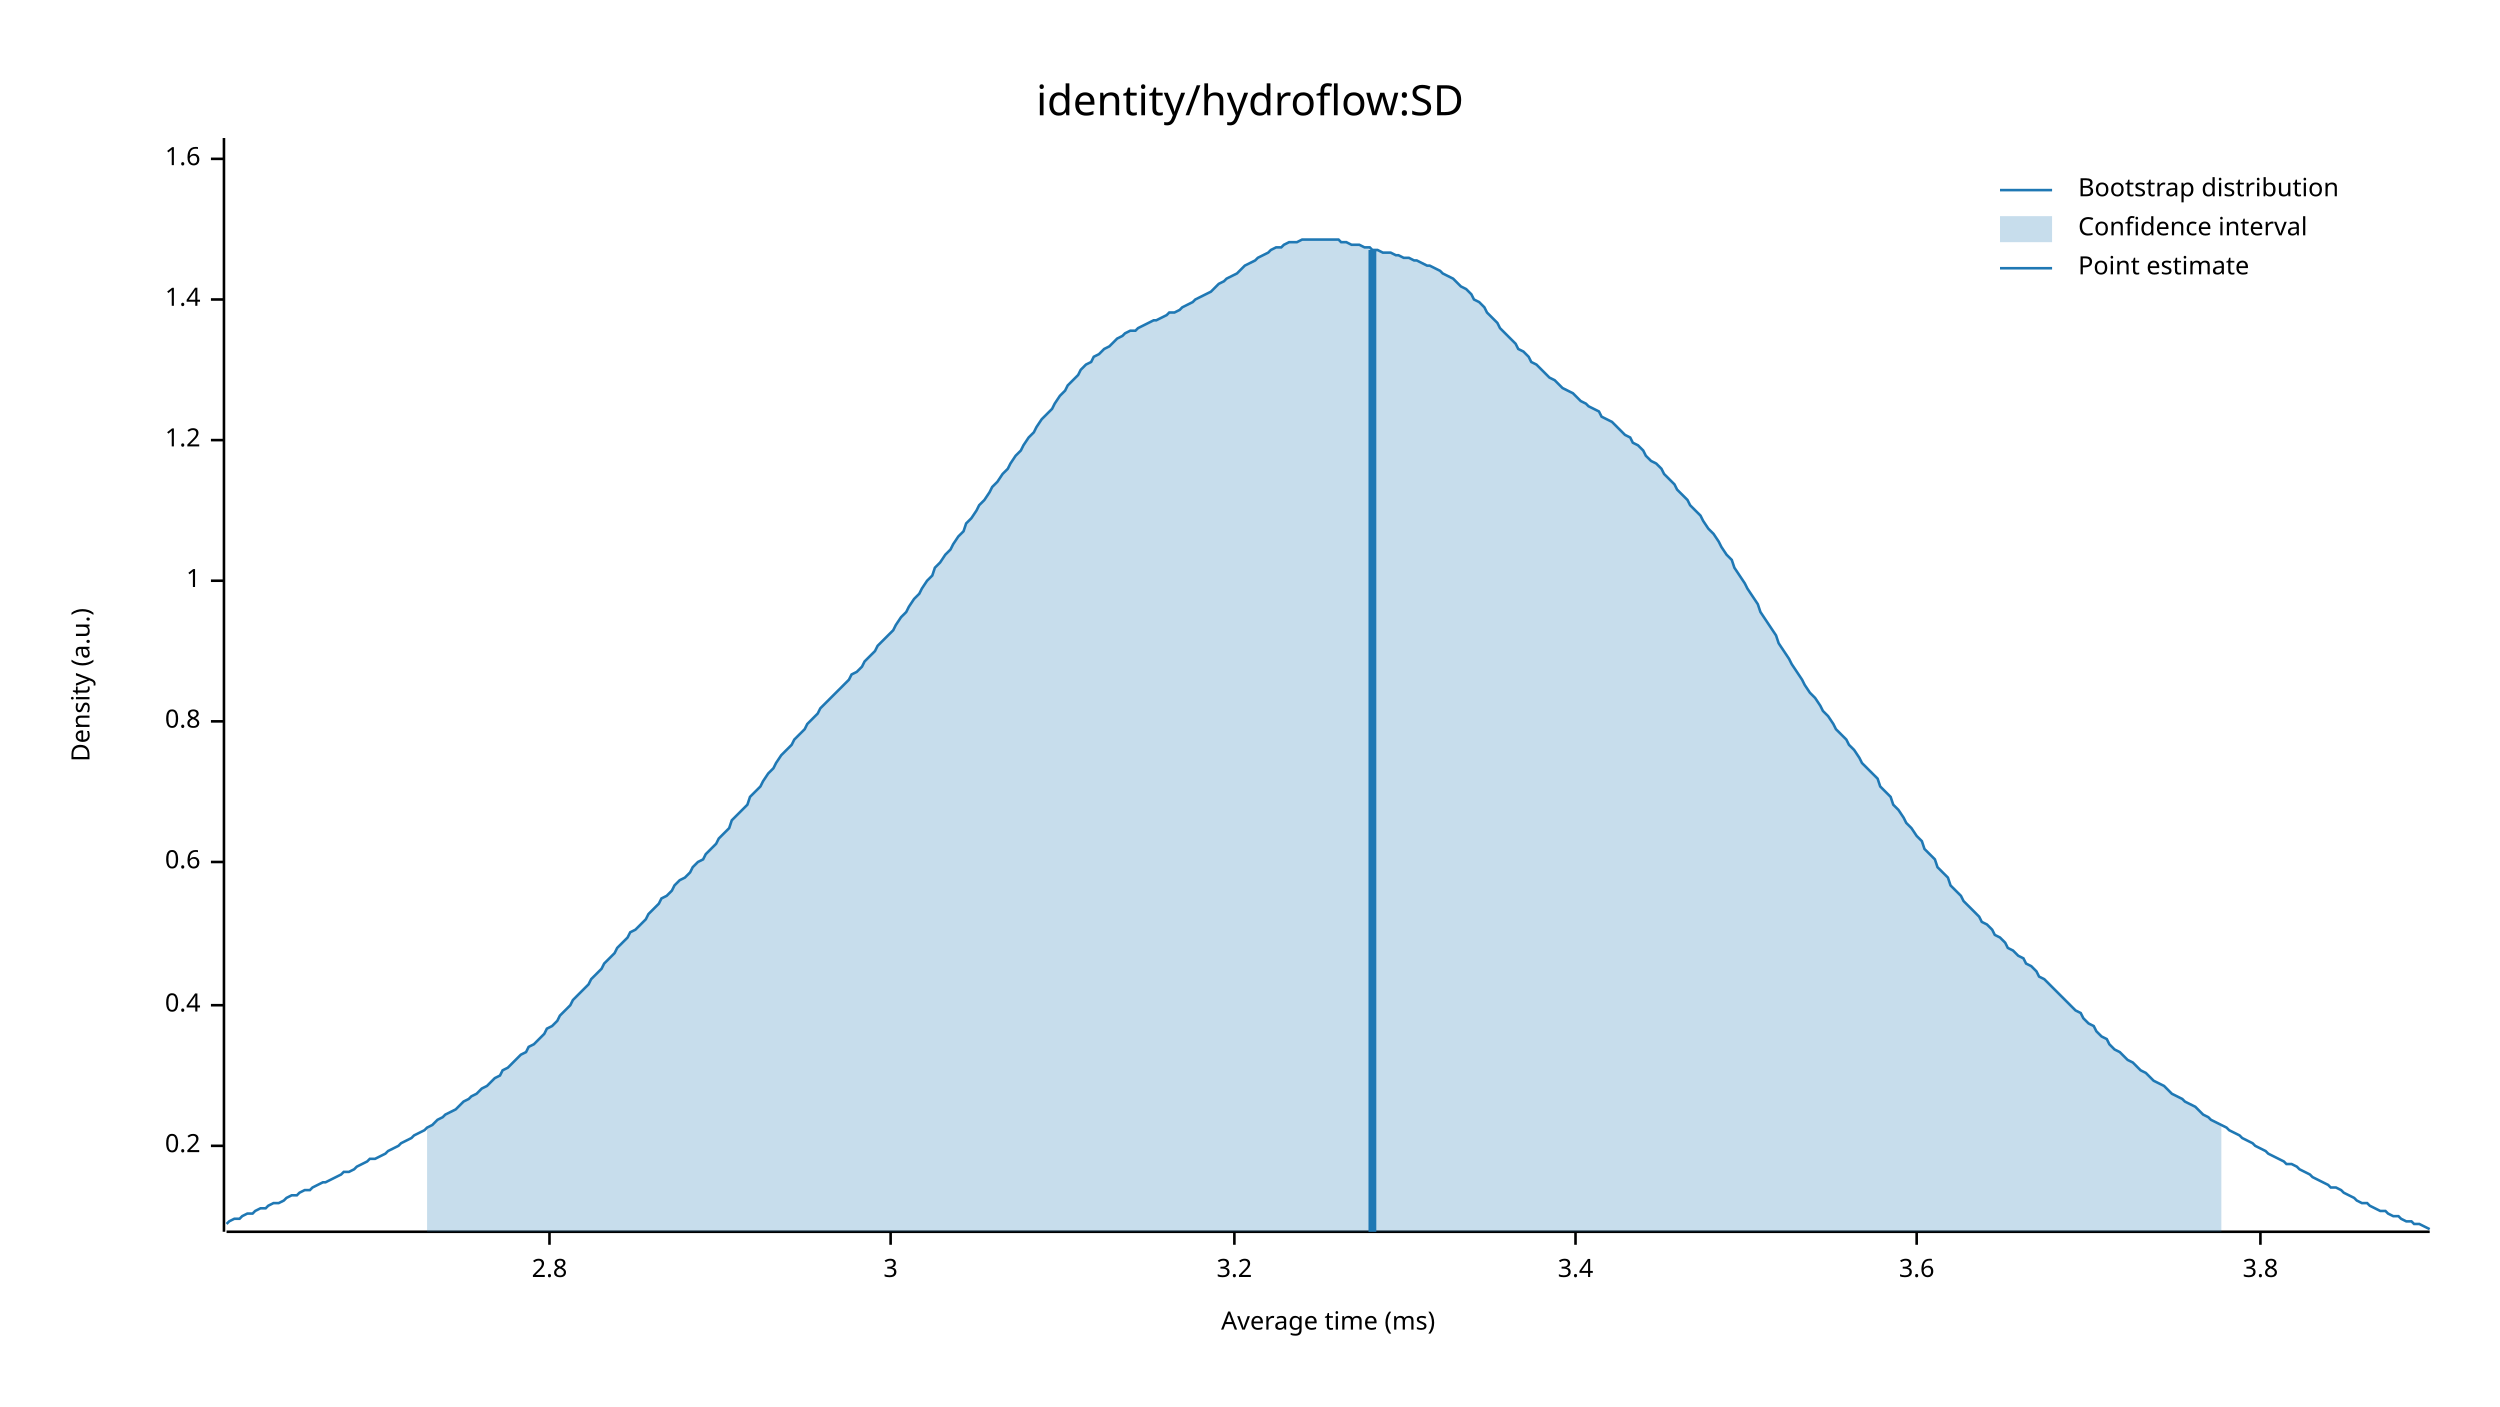
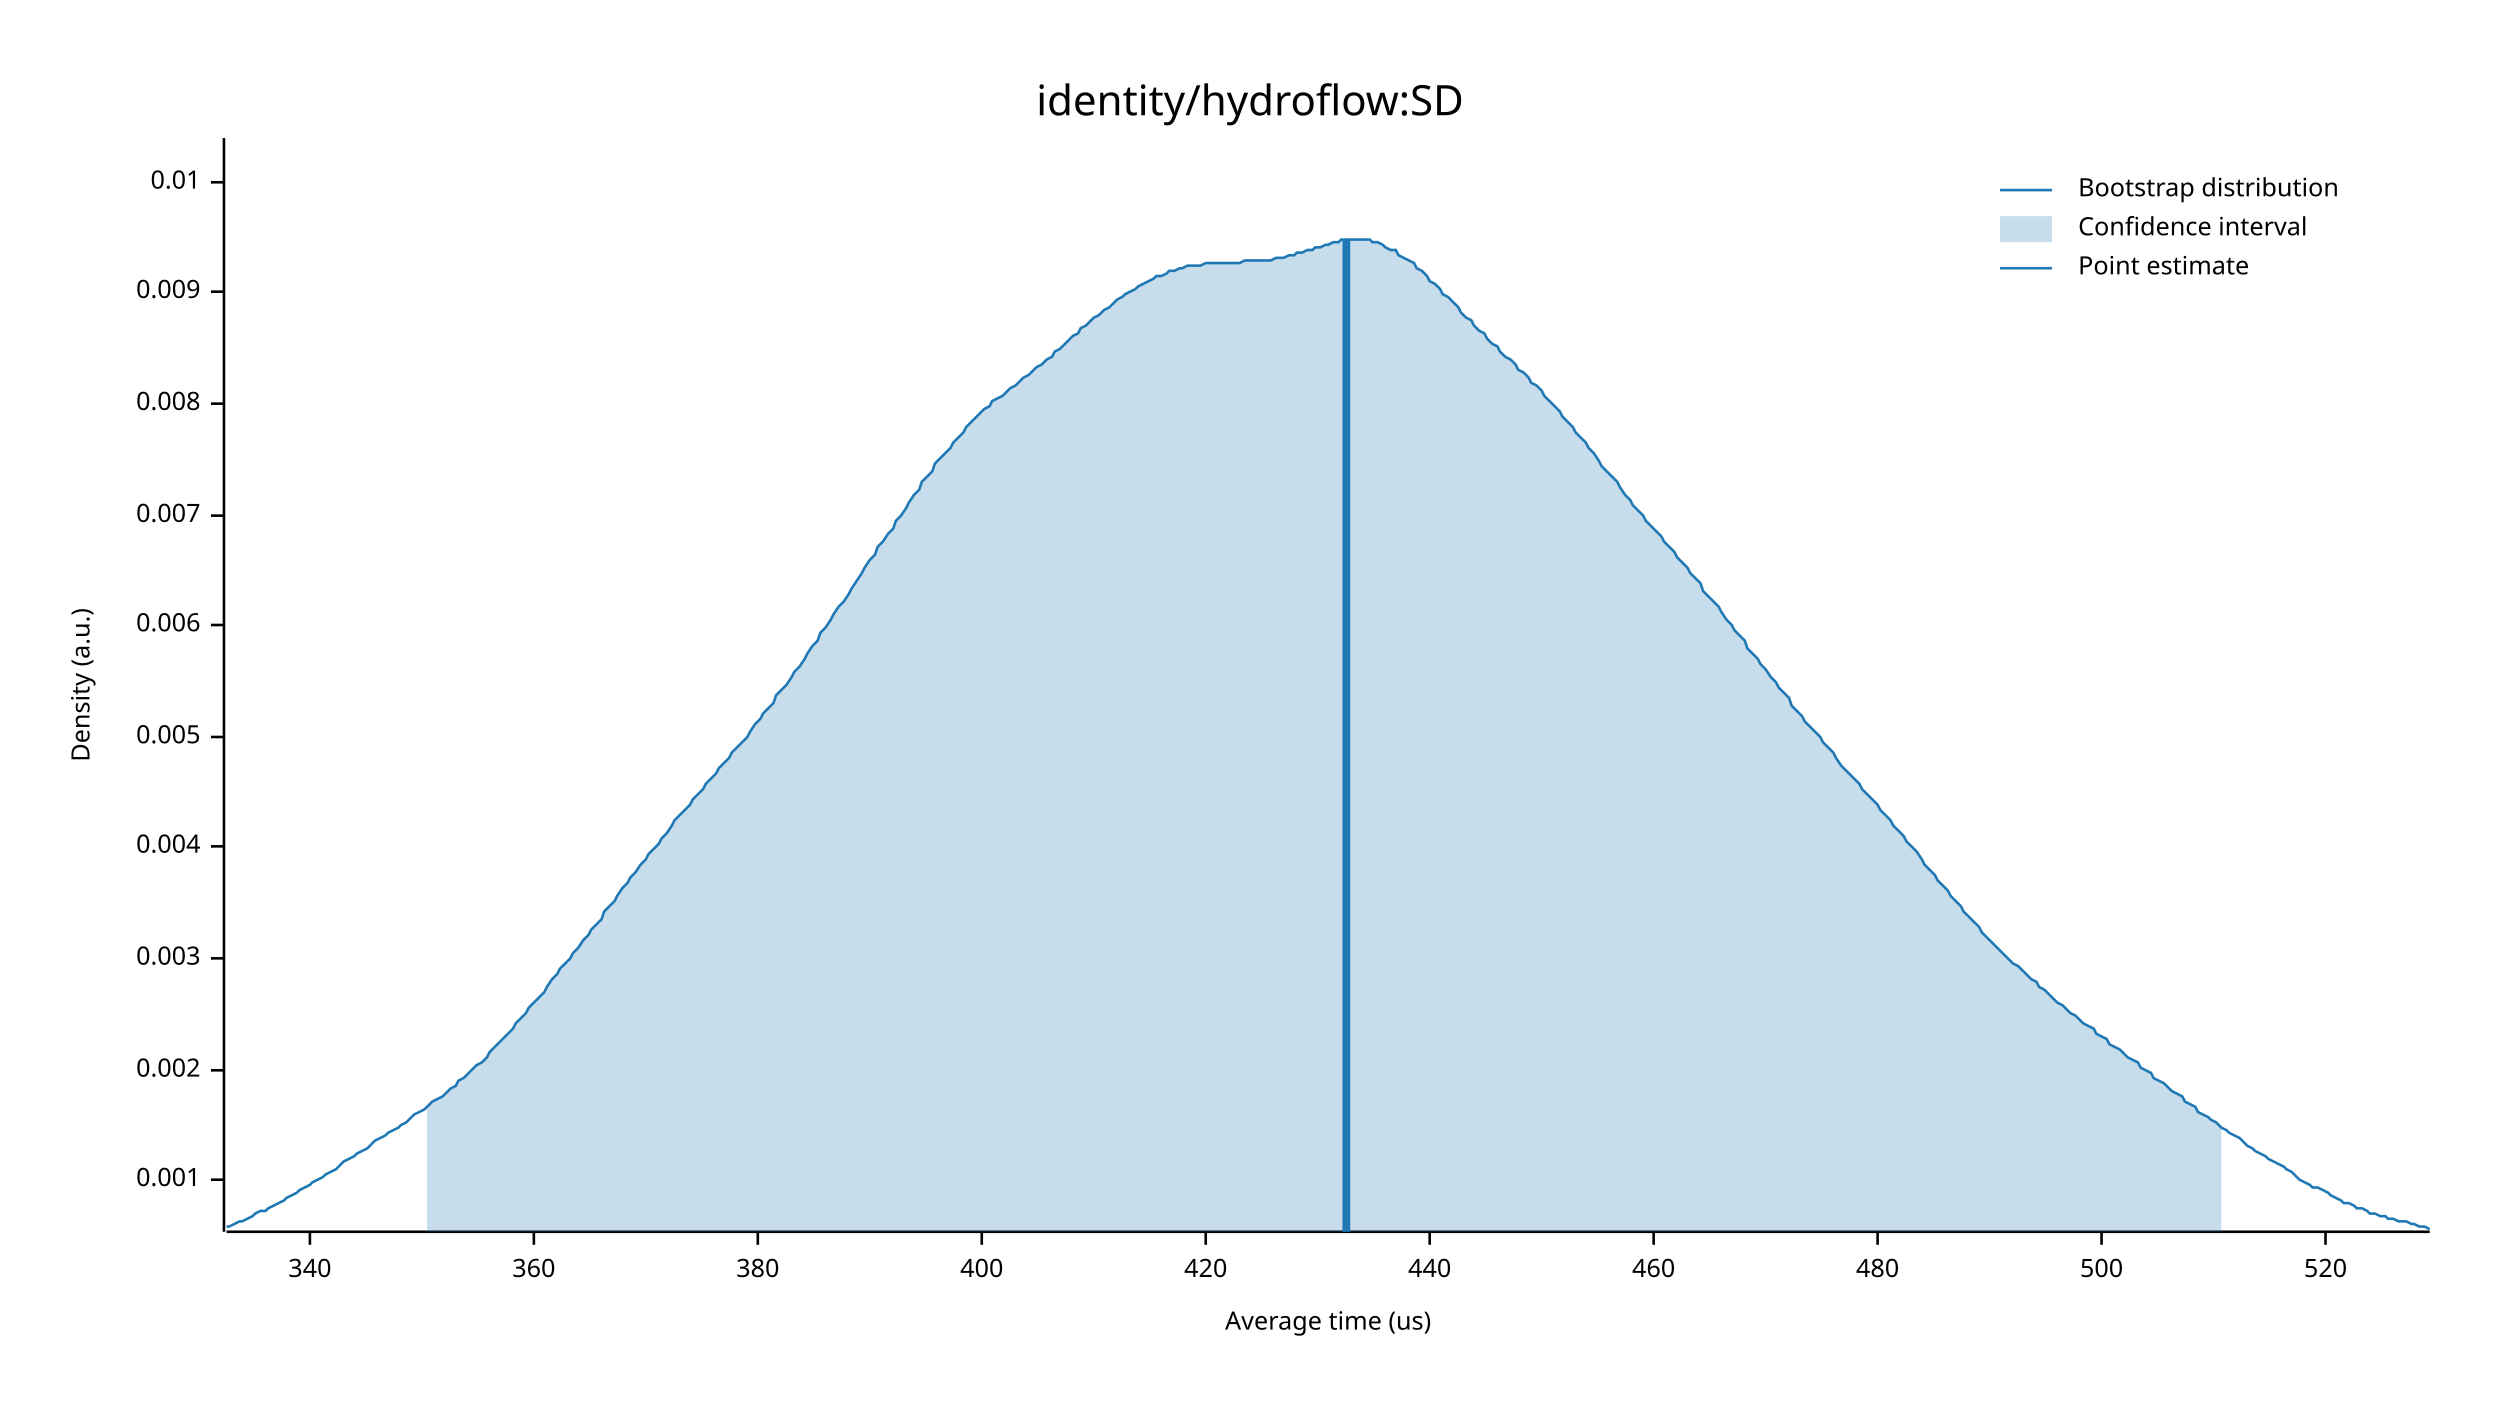
<svg xmlns="http://www.w3.org/2000/svg" width="960" height="540" viewBox="0 0 960 540">
  <text x="480" y="32" dy="0.76em" text-anchor="middle" font-family="sans-serif" font-size="16.129" opacity="1" fill="#000000">
identity/hydroflow:SD
</text>
  <text x="27" y="263" dy="0.76em" text-anchor="middle" font-family="sans-serif" font-size="9.677" opacity="1" fill="#000000" transform="rotate(270, 27, 263)">
Density (a.u.)
</text>
  <text x="510" y="513" dy="-0.5ex" text-anchor="middle" font-family="sans-serif" font-size="9.677" opacity="1" fill="#000000">
- Average time (ms)
+ Average time (us)
</text>
  <polyline fill="none" opacity="1" stroke="#000000" stroke-width="1" points="86,53 86,473 " />
-   <text x="77" y="440" dy="0.5ex" text-anchor="end" font-family="sans-serif" font-size="9.677" opacity="1" fill="#000000">
- 0.2
+   <text x="77" y="453" dy="0.5ex" text-anchor="end" font-family="sans-serif" font-size="9.677" opacity="1" fill="#000000">
+ 0.001
</text>
-   <polyline fill="none" opacity="1" stroke="#000000" stroke-width="1" points="81,440 86,440 " />
-   <text x="77" y="386" dy="0.5ex" text-anchor="end" font-family="sans-serif" font-size="9.677" opacity="1" fill="#000000">
- 0.4
+   <polyline fill="none" opacity="1" stroke="#000000" stroke-width="1" points="81,453 86,453 " />
+   <text x="77" y="411" dy="0.5ex" text-anchor="end" font-family="sans-serif" font-size="9.677" opacity="1" fill="#000000">
+ 0.002
</text>
-   <polyline fill="none" opacity="1" stroke="#000000" stroke-width="1" points="81,386 86,386 " />
-   <text x="77" y="331" dy="0.5ex" text-anchor="end" font-family="sans-serif" font-size="9.677" opacity="1" fill="#000000">
- 0.6
+   <polyline fill="none" opacity="1" stroke="#000000" stroke-width="1" points="81,411 86,411 " />
+   <text x="77" y="368" dy="0.5ex" text-anchor="end" font-family="sans-serif" font-size="9.677" opacity="1" fill="#000000">
+ 0.003
</text>
-   <polyline fill="none" opacity="1" stroke="#000000" stroke-width="1" points="81,331 86,331 " />
-   <text x="77" y="277" dy="0.5ex" text-anchor="end" font-family="sans-serif" font-size="9.677" opacity="1" fill="#000000">
- 0.8
+   <polyline fill="none" opacity="1" stroke="#000000" stroke-width="1" points="81,368 86,368 " />
+   <text x="77" y="325" dy="0.5ex" text-anchor="end" font-family="sans-serif" font-size="9.677" opacity="1" fill="#000000">
+ 0.004
</text>
-   <polyline fill="none" opacity="1" stroke="#000000" stroke-width="1" points="81,277 86,277 " />
-   <text x="77" y="223" dy="0.5ex" text-anchor="end" font-family="sans-serif" font-size="9.677" opacity="1" fill="#000000">
- 1
+   <polyline fill="none" opacity="1" stroke="#000000" stroke-width="1" points="81,325 86,325 " />
+   <text x="77" y="283" dy="0.5ex" text-anchor="end" font-family="sans-serif" font-size="9.677" opacity="1" fill="#000000">
+ 0.005
</text>
-   <polyline fill="none" opacity="1" stroke="#000000" stroke-width="1" points="81,223 86,223 " />
-   <text x="77" y="169" dy="0.5ex" text-anchor="end" font-family="sans-serif" font-size="9.677" opacity="1" fill="#000000">
- 1.2
+   <polyline fill="none" opacity="1" stroke="#000000" stroke-width="1" points="81,283 86,283 " />
+   <text x="77" y="240" dy="0.5ex" text-anchor="end" font-family="sans-serif" font-size="9.677" opacity="1" fill="#000000">
+ 0.006
</text>
-   <polyline fill="none" opacity="1" stroke="#000000" stroke-width="1" points="81,169 86,169 " />
-   <text x="77" y="115" dy="0.5ex" text-anchor="end" font-family="sans-serif" font-size="9.677" opacity="1" fill="#000000">
- 1.4
+   <polyline fill="none" opacity="1" stroke="#000000" stroke-width="1" points="81,240 86,240 " />
+   <text x="77" y="198" dy="0.5ex" text-anchor="end" font-family="sans-serif" font-size="9.677" opacity="1" fill="#000000">
+ 0.007
</text>
-   <polyline fill="none" opacity="1" stroke="#000000" stroke-width="1" points="81,115 86,115 " />
-   <text x="77" y="61" dy="0.5ex" text-anchor="end" font-family="sans-serif" font-size="9.677" opacity="1" fill="#000000">
- 1.6
+   <polyline fill="none" opacity="1" stroke="#000000" stroke-width="1" points="81,198 86,198 " />
+   <text x="77" y="155" dy="0.5ex" text-anchor="end" font-family="sans-serif" font-size="9.677" opacity="1" fill="#000000">
+ 0.008
</text>
-   <polyline fill="none" opacity="1" stroke="#000000" stroke-width="1" points="81,61 86,61 " />
+   <polyline fill="none" opacity="1" stroke="#000000" stroke-width="1" points="81,155 86,155 " />
+   <text x="77" y="112" dy="0.5ex" text-anchor="end" font-family="sans-serif" font-size="9.677" opacity="1" fill="#000000">
+ 0.009
+ </text>
+   <polyline fill="none" opacity="1" stroke="#000000" stroke-width="1" points="81,112 86,112 " />
+   <text x="77" y="70" dy="0.5ex" text-anchor="end" font-family="sans-serif" font-size="9.677" opacity="1" fill="#000000">
+ 0.01
+ </text>
+   <polyline fill="none" opacity="1" stroke="#000000" stroke-width="1" points="81,70 86,70 " />
  <polyline fill="none" opacity="1" stroke="#000000" stroke-width="1" points="87,473 933,473 " />
-   <text x="211" y="483" dy="0.76em" text-anchor="middle" font-family="sans-serif" font-size="9.677" opacity="1" fill="#000000">
- 2.8
+   <text x="119" y="483" dy="0.76em" text-anchor="middle" font-family="sans-serif" font-size="9.677" opacity="1" fill="#000000">
+ 340
</text>
-   <polyline fill="none" opacity="1" stroke="#000000" stroke-width="1" points="211,473 211,478 " />
-   <text x="342" y="483" dy="0.76em" text-anchor="middle" font-family="sans-serif" font-size="9.677" opacity="1" fill="#000000">
- 3
+   <polyline fill="none" opacity="1" stroke="#000000" stroke-width="1" points="119,473 119,478 " />
+   <text x="205" y="483" dy="0.76em" text-anchor="middle" font-family="sans-serif" font-size="9.677" opacity="1" fill="#000000">
+ 360
</text>
-   <polyline fill="none" opacity="1" stroke="#000000" stroke-width="1" points="342,473 342,478 " />
-   <text x="474" y="483" dy="0.76em" text-anchor="middle" font-family="sans-serif" font-size="9.677" opacity="1" fill="#000000">
- 3.2
+   <polyline fill="none" opacity="1" stroke="#000000" stroke-width="1" points="205,473 205,478 " />
+   <text x="291" y="483" dy="0.76em" text-anchor="middle" font-family="sans-serif" font-size="9.677" opacity="1" fill="#000000">
+ 380
</text>
-   <polyline fill="none" opacity="1" stroke="#000000" stroke-width="1" points="474,473 474,478 " />
-   <text x="605" y="483" dy="0.76em" text-anchor="middle" font-family="sans-serif" font-size="9.677" opacity="1" fill="#000000">
- 3.4
+   <polyline fill="none" opacity="1" stroke="#000000" stroke-width="1" points="291,473 291,478 " />
+   <text x="377" y="483" dy="0.76em" text-anchor="middle" font-family="sans-serif" font-size="9.677" opacity="1" fill="#000000">
+ 400
</text>
-   <polyline fill="none" opacity="1" stroke="#000000" stroke-width="1" points="605,473 605,478 " />
-   <text x="736" y="483" dy="0.76em" text-anchor="middle" font-family="sans-serif" font-size="9.677" opacity="1" fill="#000000">
- 3.6
+   <polyline fill="none" opacity="1" stroke="#000000" stroke-width="1" points="377,473 377,478 " />
+   <text x="463" y="483" dy="0.76em" text-anchor="middle" font-family="sans-serif" font-size="9.677" opacity="1" fill="#000000">
+ 420
</text>
-   <polyline fill="none" opacity="1" stroke="#000000" stroke-width="1" points="736,473 736,478 " />
-   <text x="868" y="483" dy="0.76em" text-anchor="middle" font-family="sans-serif" font-size="9.677" opacity="1" fill="#000000">
- 3.8
+   <polyline fill="none" opacity="1" stroke="#000000" stroke-width="1" points="463,473 463,478 " />
+   <text x="549" y="483" dy="0.76em" text-anchor="middle" font-family="sans-serif" font-size="9.677" opacity="1" fill="#000000">
+ 440
</text>
-   <polyline fill="none" opacity="1" stroke="#000000" stroke-width="1" points="868,473 868,478 " />
-   <polyline fill="none" opacity="1" stroke="#1F78B4" stroke-width="1" points="87,470 88,469 90,468 92,468 93,467 95,466 97,466 98,465 100,464 102,464 103,463 105,462 107,462 109,461 110,460 112,459 114,459 115,458 117,457 119,457 120,456 122,455 124,454 125,454 127,453 129,452 131,451 132,450 134,450 136,449 137,448 139,447 141,446 142,445 144,445 146,444 148,443 149,442 151,441 153,440 154,439 156,438 158,437 159,436 161,435 163,434 164,433 166,432 168,430 170,429 171,428 173,427 175,426 176,425 178,423 180,422 181,421 183,420 185,418 187,417 188,416 190,414 192,413 193,411 195,410 197,408 198,407 200,405 202,404 203,402 205,401 207,399 209,397 210,395 212,394 214,392 215,390 217,388 219,386 220,384 222,382 224,380 226,378 227,376 229,374 231,372 232,370 234,368 236,366 237,364 239,362 241,360 242,358 244,357 246,355 248,353 249,351 251,349 253,347 254,345 256,344 258,342 259,340 261,338 263,337 265,335 266,333 268,331 270,330 271,328 273,326 275,324 276,322 278,320 280,318 281,315 283,313 285,311 287,309 288,306 290,304 292,302 293,300 295,297 297,295 298,293 300,290 302,288 304,286 305,284 307,282 309,280 310,278 312,276 314,274 315,272 317,270 319,268 320,267 322,265 324,263 326,261 327,259 329,258 331,256 332,254 334,252 336,250 337,248 339,246 341,244 343,242 344,240 346,237 348,235 349,233 351,230 353,228 354,226 356,223 358,221 359,218 361,216 363,213 365,211 366,209 368,206 370,204 371,201 373,199 375,196 376,194 378,192 380,189 381,187 383,185 385,182 387,180 388,178 390,175 392,173 393,171 395,168 397,166 398,164 400,161 402,159 404,157 405,155 407,152 409,150 410,148 412,146 414,144 415,142 417,140 419,139 420,137 422,136 424,134 426,133 427,132 429,130 431,129 432,128 434,127 436,127 437,126 439,125 441,124 443,123 444,123 446,122 448,121 449,120 451,120 453,119 454,118 456,117 458,116 459,115 461,114 463,113 465,112 466,111 468,109 470,108 471,107 473,106 475,105 476,104 478,102 480,101 482,100 483,99 485,98 487,97 488,96 490,95 492,95 493,94 495,93 497,93 498,93 500,92 502,92 504,92 505,92 507,92 509,92 510,92 512,92 514,92 515,93 517,93 519,94 521,94 522,94 524,95 526,95 527,96 529,96 531,97 532,97 534,97 536,98 537,98 539,99 541,99 543,100 544,100 546,101 548,102 549,102 551,103 553,104 554,105 556,106 558,107 560,109 561,110 563,111 565,113 566,115 568,116 570,118 571,120 573,122 575,124 576,126 578,128 580,130 582,132 583,134 585,135 587,137 588,139 590,140 592,142 593,143 595,145 597,146 599,148 600,149 602,150 604,151 605,152 607,154 609,155 610,156 612,157 614,158 615,160 617,161 619,162 621,164 622,165 624,167 626,168 627,170 629,171 631,173 632,175 634,177 636,178 638,180 639,182 641,184 643,186 644,188 646,190 648,192 649,194 651,196 653,198 654,200 656,203 658,205 660,208 661,210 663,213 665,215 666,218 668,221 670,224 671,226 673,229 675,232 676,235 678,238 680,241 682,244 683,247 685,250 687,253 688,255 690,258 692,261 693,263 695,266 697,268 699,271 700,273 702,275 704,278 705,280 707,282 709,284 710,286 712,288 714,291 715,293 717,295 719,297 721,299 722,302 724,304 726,306 727,309 729,311 731,314 732,316 734,318 736,321 738,323 739,326 741,328 743,330 744,333 746,335 748,337 749,340 751,342 753,344 754,346 756,348 758,350 760,352 761,354 763,355 765,357 766,359 768,360 770,362 771,364 773,365 775,367 777,368 778,370 780,371 782,373 783,375 785,376 787,378 788,379 790,381 792,383 793,384 795,386 797,388 799,389 800,391 802,393 804,394 805,396 807,398 809,399 810,401 812,403 814,404 816,406 817,407 819,408 821,410 822,411 824,412 826,414 827,415 829,416 831,417 832,418 834,420 836,421 838,422 839,423 841,424 843,425 844,426 846,428 848,429 849,430 851,431 853,432 855,433 856,434 858,435 860,436 861,437 863,438 865,439 866,440 868,441 870,442 871,443 873,444 875,445 877,446 878,447 880,447 882,448 883,449 885,450 887,451 888,452 890,453 892,454 894,455 895,456 897,456 899,457 900,458 902,459 904,460 905,461 907,462 909,462 910,463 912,464 914,465 916,465 917,466 919,467 921,467 922,468 924,469 926,469 927,470 929,470 931,471 933,472 " />
-   <polygon opacity="0.25" fill="#1F78B4" points="164,433 166,432 168,430 170,429 171,428 173,427 175,426 176,425 178,423 180,422 181,421 183,420 185,418 187,417 188,416 190,414 192,413 193,411 195,410 197,408 198,407 200,405 202,404 203,402 205,401 207,399 209,397 210,395 212,394 214,392 215,390 217,388 219,386 220,384 222,382 224,380 226,378 227,376 229,374 231,372 232,370 234,368 236,366 237,364 239,362 241,360 242,358 244,357 246,355 248,353 249,351 251,349 253,347 254,345 256,344 258,342 259,340 261,338 263,337 265,335 266,333 268,331 270,330 271,328 273,326 275,324 276,322 278,320 280,318 281,315 283,313 285,311 287,309 288,306 290,304 292,302 293,300 295,297 297,295 298,293 300,290 302,288 304,286 305,284 307,282 309,280 310,278 312,276 314,274 315,272 317,270 319,268 320,267 322,265 324,263 326,261 327,259 329,258 331,256 332,254 334,252 336,250 337,248 339,246 341,244 343,242 344,240 346,237 348,235 349,233 351,230 353,228 354,226 356,223 358,221 359,218 361,216 363,213 365,211 366,209 368,206 370,204 371,201 373,199 375,196 376,194 378,192 380,189 381,187 383,185 385,182 387,180 388,178 390,175 392,173 393,171 395,168 397,166 398,164 400,161 402,159 404,157 405,155 407,152 409,150 410,148 412,146 414,144 415,142 417,140 419,139 420,137 422,136 424,134 426,133 427,132 429,130 431,129 432,128 434,127 436,127 437,126 439,125 441,124 443,123 444,123 446,122 448,121 449,120 451,120 453,119 454,118 456,117 458,116 459,115 461,114 463,113 465,112 466,111 468,109 470,108 471,107 473,106 475,105 476,104 478,102 480,101 482,100 483,99 485,98 487,97 488,96 490,95 492,95 493,94 495,93 497,93 498,93 500,92 502,92 504,92 505,92 507,92 509,92 510,92 512,92 514,92 515,93 517,93 519,94 521,94 522,94 524,95 526,95 527,96 529,96 531,97 532,97 534,97 536,98 537,98 539,99 541,99 543,100 544,100 546,101 548,102 549,102 551,103 553,104 554,105 556,106 558,107 560,109 561,110 563,111 565,113 566,115 568,116 570,118 571,120 573,122 575,124 576,126 578,128 580,130 582,132 583,134 585,135 587,137 588,139 590,140 592,142 593,143 595,145 597,146 599,148 600,149 602,150 604,151 605,152 607,154 609,155 610,156 612,157 614,158 615,160 617,161 619,162 621,164 622,165 624,167 626,168 627,170 629,171 631,173 632,175 634,177 636,178 638,180 639,182 641,184 643,186 644,188 646,190 648,192 649,194 651,196 653,198 654,200 656,203 658,205 660,208 661,210 663,213 665,215 666,218 668,221 670,224 671,226 673,229 675,232 676,235 678,238 680,241 682,244 683,247 685,250 687,253 688,255 690,258 692,261 693,263 695,266 697,268 699,271 700,273 702,275 704,278 705,280 707,282 709,284 710,286 712,288 714,291 715,293 717,295 719,297 721,299 722,302 724,304 726,306 727,309 729,311 731,314 732,316 734,318 736,321 738,323 739,326 741,328 743,330 744,333 746,335 748,337 749,340 751,342 753,344 754,346 756,348 758,350 760,352 761,354 763,355 765,357 766,359 768,360 770,362 771,364 773,365 775,367 777,368 778,370 780,371 782,373 783,375 785,376 787,378 788,379 790,381 792,383 793,384 795,386 797,388 799,389 800,391 802,393 804,394 805,396 807,398 809,399 810,401 812,403 814,404 816,406 817,407 819,408 821,410 822,411 824,412 826,414 827,415 829,416 831,417 832,418 834,420 836,421 838,422 839,423 841,424 843,425 844,426 846,428 848,429 849,430 851,431 853,432 853,473 164,473 " />
-   <polyline fill="none" opacity="1" stroke="#1F78B4" stroke-width="3" points="527,473 527,96 " />
+   <polyline fill="none" opacity="1" stroke="#000000" stroke-width="1" points="549,473 549,478 " />
+   <text x="635" y="483" dy="0.76em" text-anchor="middle" font-family="sans-serif" font-size="9.677" opacity="1" fill="#000000">
+ 460
+ </text>
+   <polyline fill="none" opacity="1" stroke="#000000" stroke-width="1" points="635,473 635,478 " />
+   <text x="721" y="483" dy="0.76em" text-anchor="middle" font-family="sans-serif" font-size="9.677" opacity="1" fill="#000000">
+ 480
+ </text>
+   <polyline fill="none" opacity="1" stroke="#000000" stroke-width="1" points="721,473 721,478 " />
+   <text x="807" y="483" dy="0.76em" text-anchor="middle" font-family="sans-serif" font-size="9.677" opacity="1" fill="#000000">
+ 500
+ </text>
+   <polyline fill="none" opacity="1" stroke="#000000" stroke-width="1" points="807,473 807,478 " />
+   <text x="893" y="483" dy="0.76em" text-anchor="middle" font-family="sans-serif" font-size="9.677" opacity="1" fill="#000000">
+ 520
+ </text>
+   <polyline fill="none" opacity="1" stroke="#000000" stroke-width="1" points="893,473 893,478 " />
+   <polyline fill="none" opacity="1" stroke="#1F78B4" stroke-width="1" points="87,471 88,471 90,470 92,469 93,469 95,468 97,467 98,466 100,465 102,465 103,464 105,463 107,462 109,461 110,460 112,459 114,458 115,457 117,456 119,455 120,454 122,453 124,452 125,451 127,450 129,449 131,447 132,446 134,445 136,444 137,443 139,442 141,441 142,440 144,438 146,437 148,436 149,435 151,434 153,433 154,432 156,431 158,429 159,428 161,427 163,426 164,425 166,423 168,422 170,421 171,420 173,418 175,417 176,415 178,414 180,412 181,411 183,409 185,408 187,406 188,404 190,402 192,400 193,399 195,397 197,395 198,393 200,391 202,389 203,387 205,385 207,383 209,381 210,379 212,376 214,374 215,372 217,370 219,368 220,366 222,364 224,361 226,359 227,357 229,355 231,353 232,350 234,348 236,346 237,344 239,341 241,339 242,337 244,335 246,332 248,330 249,328 251,326 253,324 254,322 256,320 258,317 259,315 261,313 263,311 265,309 266,307 268,305 270,303 271,301 273,299 275,297 276,295 278,293 280,291 281,289 283,287 285,285 287,283 288,281 290,278 292,276 293,274 295,272 297,270 298,267 300,265 302,263 304,260 305,258 307,256 309,253 310,251 312,248 314,246 315,243 317,241 319,238 320,236 322,233 324,231 326,228 327,226 329,223 331,220 332,218 334,215 336,213 337,210 339,208 341,205 343,203 344,200 346,198 348,195 349,193 351,190 353,188 354,185 356,183 358,181 359,178 361,176 363,174 365,172 366,170 368,168 370,166 371,164 373,162 375,160 376,159 378,157 380,156 381,154 383,153 385,152 387,150 388,149 390,148 392,146 393,145 395,144 397,142 398,141 400,140 402,138 404,137 405,135 407,134 409,132 410,131 412,129 414,128 415,126 417,125 419,123 420,122 422,121 424,119 426,118 427,117 429,115 431,114 432,113 434,112 436,111 437,110 439,109 441,108 443,107 444,106 446,106 448,105 449,104 451,104 453,103 454,103 456,102 458,102 459,102 461,102 463,101 465,101 466,101 468,101 470,101 471,101 473,101 475,101 476,101 478,100 480,100 482,100 483,100 485,100 487,100 488,100 490,99 492,99 493,99 495,98 497,98 498,97 500,97 502,96 504,96 505,95 507,95 509,94 510,94 512,93 514,93 515,92 517,92 519,92 521,92 522,92 524,92 526,92 527,93 529,93 531,94 532,95 534,96 536,96 537,98 539,99 541,100 543,101 544,103 546,104 548,106 549,108 551,109 553,111 554,113 556,114 558,116 560,118 561,120 563,122 565,123 566,125 568,127 570,128 571,130 573,132 575,133 576,135 578,137 580,138 582,140 583,142 585,143 587,145 588,147 590,148 592,150 593,152 595,154 597,156 599,158 600,160 602,162 604,164 605,166 607,168 609,170 610,172 612,174 614,177 615,179 617,181 619,183 621,185 622,187 624,190 626,192 627,194 629,196 631,198 632,200 634,202 636,204 638,206 639,208 641,210 643,212 644,214 646,216 648,218 649,220 651,222 653,224 654,227 656,229 658,231 660,233 661,235 663,238 665,240 666,242 668,244 670,246 671,249 673,251 675,253 676,255 678,257 680,260 682,262 683,264 685,266 687,268 688,271 690,273 692,275 693,277 695,279 697,281 699,283 700,285 702,287 704,289 705,291 707,294 709,296 710,297 712,299 714,301 715,303 717,305 719,307 721,309 722,311 724,313 726,315 727,317 729,319 731,321 732,323 734,325 736,327 738,330 739,332 741,334 743,336 744,338 746,340 748,342 749,344 751,346 753,348 754,350 756,352 758,354 760,356 761,358 763,360 765,362 766,363 768,365 770,367 771,368 773,370 775,371 777,373 778,374 780,376 782,377 783,379 785,380 787,382 788,383 790,385 792,386 793,387 795,389 797,390 799,392 800,393 802,394 804,395 805,397 807,398 809,399 810,401 812,402 814,403 816,405 817,406 819,407 821,408 822,410 824,411 826,412 827,414 829,415 831,416 832,417 834,419 836,420 838,421 839,423 841,424 843,425 844,427 846,428 848,429 849,430 851,431 853,433 855,434 856,435 858,436 860,437 861,438 863,440 865,441 866,442 868,443 870,444 871,445 873,446 875,447 877,448 878,449 880,450 882,452 883,453 885,454 887,455 888,456 890,456 892,457 894,458 895,459 897,460 899,461 900,462 902,462 904,463 905,464 907,464 909,465 910,466 912,466 914,467 916,467 917,468 919,468 921,469 922,469 924,469 926,470 927,470 929,471 931,471 933,472 " />
+   <polygon opacity="0.25" fill="#1F78B4" points="164,425 166,423 168,422 170,421 171,420 173,418 175,417 176,415 178,414 180,412 181,411 183,409 185,408 187,406 188,404 190,402 192,400 193,399 195,397 197,395 198,393 200,391 202,389 203,387 205,385 207,383 209,381 210,379 212,376 214,374 215,372 217,370 219,368 220,366 222,364 224,361 226,359 227,357 229,355 231,353 232,350 234,348 236,346 237,344 239,341 241,339 242,337 244,335 246,332 248,330 249,328 251,326 253,324 254,322 256,320 258,317 259,315 261,313 263,311 265,309 266,307 268,305 270,303 271,301 273,299 275,297 276,295 278,293 280,291 281,289 283,287 285,285 287,283 288,281 290,278 292,276 293,274 295,272 297,270 298,267 300,265 302,263 304,260 305,258 307,256 309,253 310,251 312,248 314,246 315,243 317,241 319,238 320,236 322,233 324,231 326,228 327,226 329,223 331,220 332,218 334,215 336,213 337,210 339,208 341,205 343,203 344,200 346,198 348,195 349,193 351,190 353,188 354,185 356,183 358,181 359,178 361,176 363,174 365,172 366,170 368,168 370,166 371,164 373,162 375,160 376,159 378,157 380,156 381,154 383,153 385,152 387,150 388,149 390,148 392,146 393,145 395,144 397,142 398,141 400,140 402,138 404,137 405,135 407,134 409,132 410,131 412,129 414,128 415,126 417,125 419,123 420,122 422,121 424,119 426,118 427,117 429,115 431,114 432,113 434,112 436,111 437,110 439,109 441,108 443,107 444,106 446,106 448,105 449,104 451,104 453,103 454,103 456,102 458,102 459,102 461,102 463,101 465,101 466,101 468,101 470,101 471,101 473,101 475,101 476,101 478,100 480,100 482,100 483,100 485,100 487,100 488,100 490,99 492,99 493,99 495,98 497,98 498,97 500,97 502,96 504,96 505,95 507,95 509,94 510,94 512,93 514,93 515,92 517,92 519,92 521,92 522,92 524,92 526,92 527,93 529,93 531,94 532,95 534,96 536,96 537,98 539,99 541,100 543,101 544,103 546,104 548,106 549,108 551,109 553,111 554,113 556,114 558,116 560,118 561,120 563,122 565,123 566,125 568,127 570,128 571,130 573,132 575,133 576,135 578,137 580,138 582,140 583,142 585,143 587,145 588,147 590,148 592,150 593,152 595,154 597,156 599,158 600,160 602,162 604,164 605,166 607,168 609,170 610,172 612,174 614,177 615,179 617,181 619,183 621,185 622,187 624,190 626,192 627,194 629,196 631,198 632,200 634,202 636,204 638,206 639,208 641,210 643,212 644,214 646,216 648,218 649,220 651,222 653,224 654,227 656,229 658,231 660,233 661,235 663,238 665,240 666,242 668,244 670,246 671,249 673,251 675,253 676,255 678,257 680,260 682,262 683,264 685,266 687,268 688,271 690,273 692,275 693,277 695,279 697,281 699,283 700,285 702,287 704,289 705,291 707,294 709,296 710,297 712,299 714,301 715,303 717,305 719,307 721,309 722,311 724,313 726,315 727,317 729,319 731,321 732,323 734,325 736,327 738,330 739,332 741,334 743,336 744,338 746,340 748,342 749,344 751,346 753,348 754,350 756,352 758,354 760,356 761,358 763,360 765,362 766,363 768,365 770,367 771,368 773,370 775,371 777,373 778,374 780,376 782,377 783,379 785,380 787,382 788,383 790,385 792,386 793,387 795,389 797,390 799,392 800,393 802,394 804,395 805,397 807,398 809,399 810,401 812,402 814,403 816,405 817,406 819,407 821,408 822,410 824,411 826,412 827,414 829,415 831,416 832,417 834,419 836,420 838,421 839,423 841,424 843,425 844,427 846,428 848,429 849,430 851,431 853,433 853,473 164,473 " />
+   <polyline fill="none" opacity="1" stroke="#1F78B4" stroke-width="3" points="517,473 517,92 " />
  <text x="798" y="68" dy="0.76em" text-anchor="start" font-family="sans-serif" font-size="9.677" opacity="1" fill="#000000">
Bootstrap distribution
</text>
  <text x="798" y="83" dy="0.76em" text-anchor="start" font-family="sans-serif" font-size="9.677" opacity="1" fill="#000000">
Confidence interval
</text>
  <text x="798" y="98" dy="0.76em" text-anchor="start" font-family="sans-serif" font-size="9.677" opacity="1" fill="#000000">
Point estimate
</text>
  <polyline fill="none" opacity="1" stroke="#1F78B4" stroke-width="1" points="768,73 788,73 " />
  <rect x="768" y="83" width="20" height="10" opacity="0.25" fill="#1F78B4" stroke="none" />
  <polyline fill="none" opacity="1" stroke="#1F78B4" stroke-width="1" points="768,103 788,103 " />
</svg>
